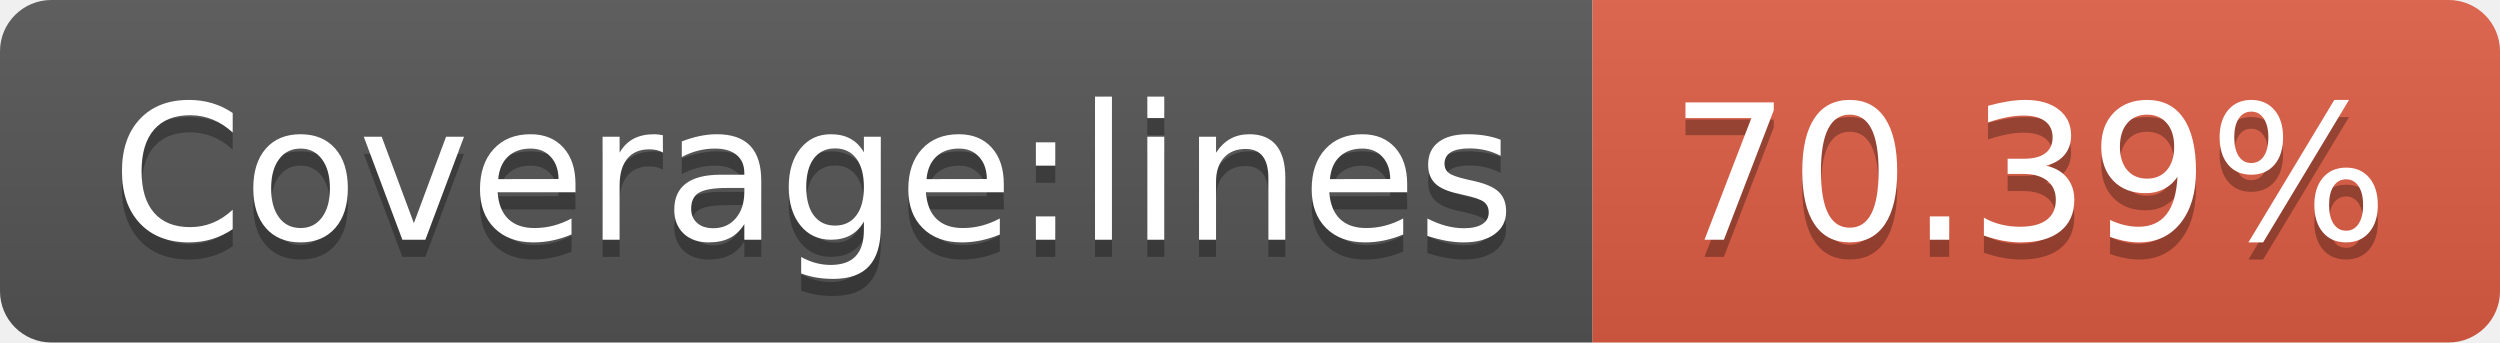
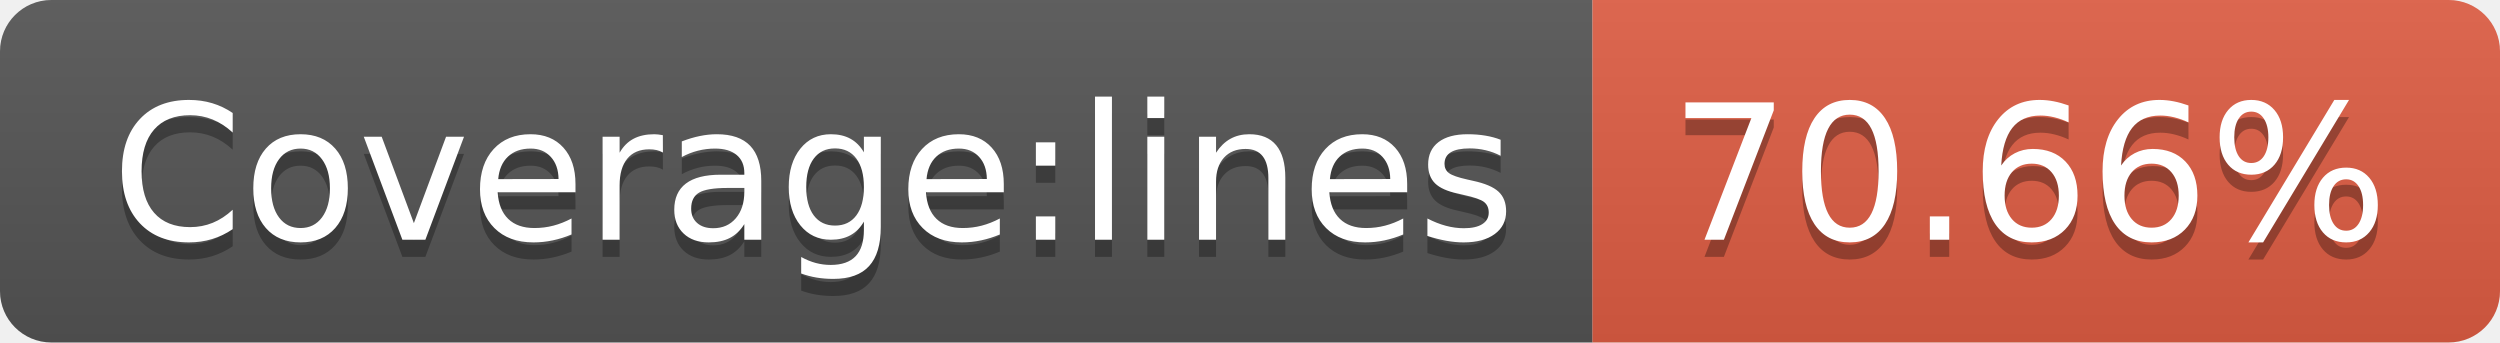
- <svg xmlns="http://www.w3.org/2000/svg" width="146" height="20" role="img" aria-label="Coverage:lines: 70.39%">
+ <svg xmlns="http://www.w3.org/2000/svg" width="146" height="20" role="img" aria-label="Coverage:lines: 70.66%">
  <linearGradient id="s" x2="0" y2="100%">
    <stop offset="0" stop-color="#bbb" stop-opacity=".1" />
    <stop offset="1" stop-opacity=".1" />
  </linearGradient>
  <clipPath id="r">
    <rect width="146" height="20" rx="3" fill="#fff" />
  </clipPath>
  <g clip-path="url(#r)">
    <rect width="93" height="20" fill="#555" />
    <rect x="93" width="53" height="20" fill="#e05d44" />
    <rect width="146" height="20" fill="url(#s)" />
  </g>
  <g fill="#fff" text-anchor="middle" font-family="Verdana,Geneva,DejaVu Sans,sans-serif" text-rendering="geometricPrecision" font-size="110">
    <text aria-hidden="true" x="475" y="150" fill="#010101" fill-opacity=".3" transform="scale(.1)" textLength="830">Coverage:lines</text>
    <text x="475" y="140" transform="scale(.1)" fill="#fff" textLength="830">Coverage:lines</text>
-     <text aria-hidden="true" x="1185" y="150" fill="#010101" fill-opacity=".3" transform="scale(.1)" textLength="430">70.39%</text>
-     <text x="1185" y="140" transform="scale(.1)" fill="#fff" textLength="430">70.39%</text>
+     <text aria-hidden="true" x="1185" y="150" fill="#010101" fill-opacity=".3" transform="scale(.1)" textLength="430">70.66%</text>
+     <text x="1185" y="140" transform="scale(.1)" fill="#fff" textLength="430">70.66%</text>
  </g>
</svg>
